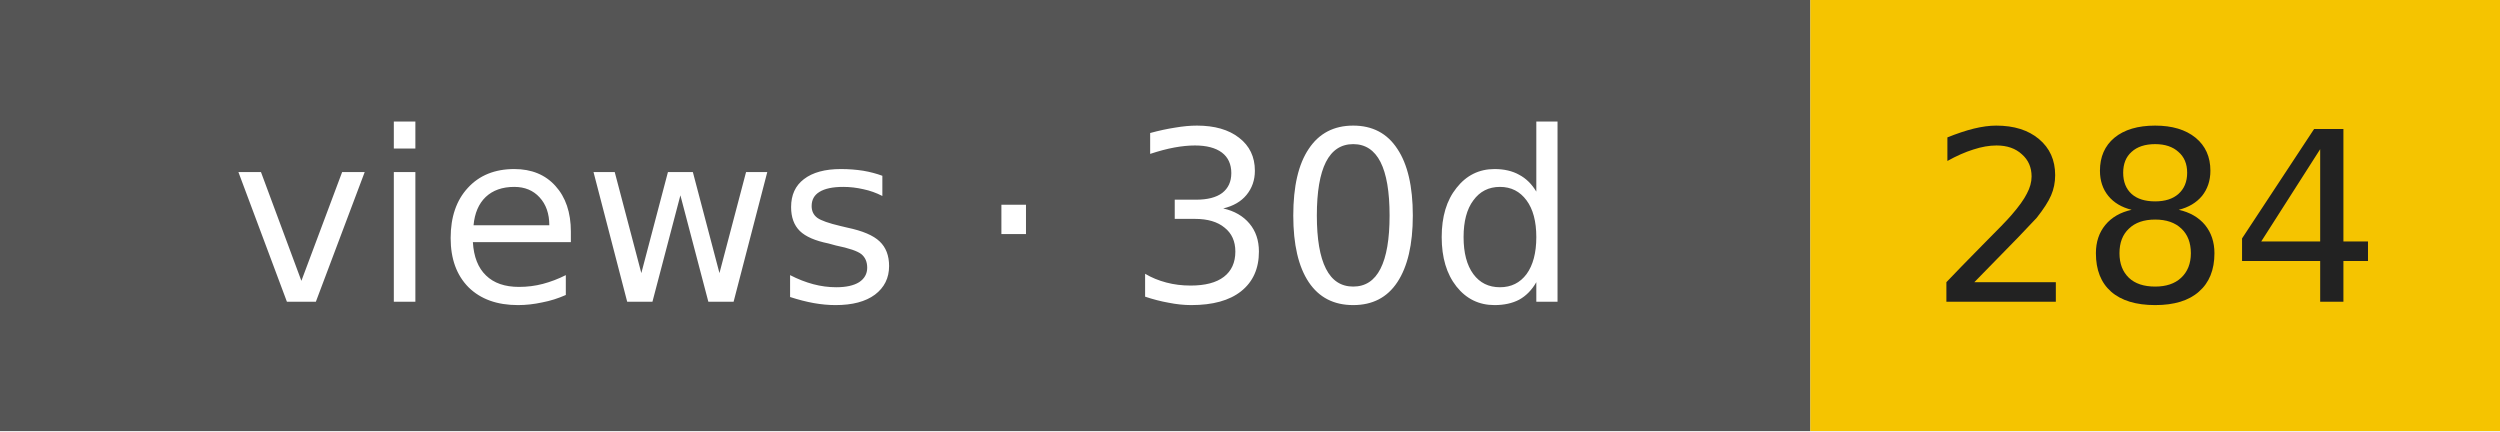
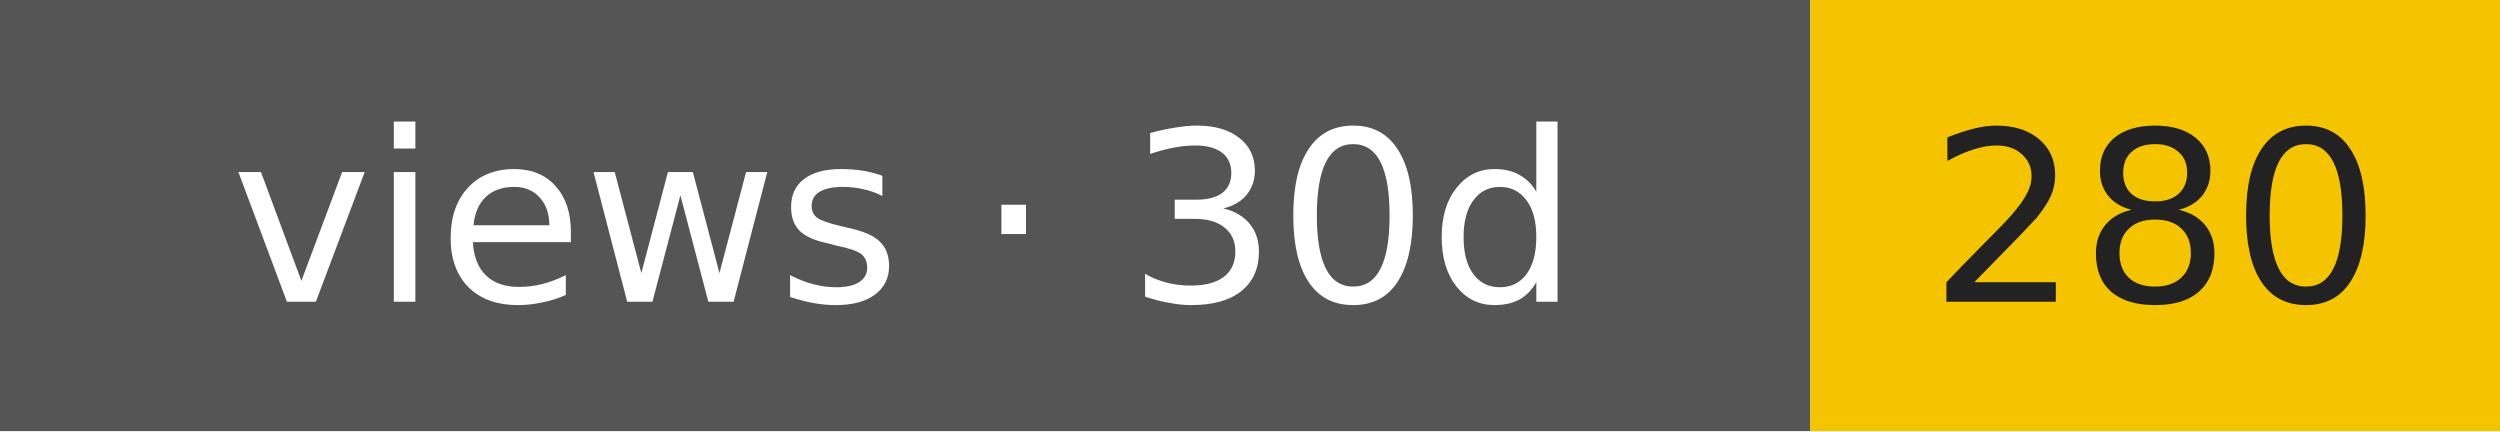
- <svg xmlns="http://www.w3.org/2000/svg" width="116" height="20" role="img" aria-label="views · 30d: 284">
+ <svg xmlns="http://www.w3.org/2000/svg" width="116" height="20" role="img" aria-label="views · 30d: 280">
  <rect width="84" height="20" fill="#555" />
  <rect x="84" width="32" height="20" fill="#f5c400" />
  <g font-family="Verdana,DejaVu Sans,sans-serif" font-size="11" text-anchor="middle">
    <text x="42" y="14" fill="#fff">views · 30d</text>
-     <text x="100" y="14" fill="#222">284</text>
+     <text x="100" y="14" fill="#222">280</text>
  </g>
</svg>
